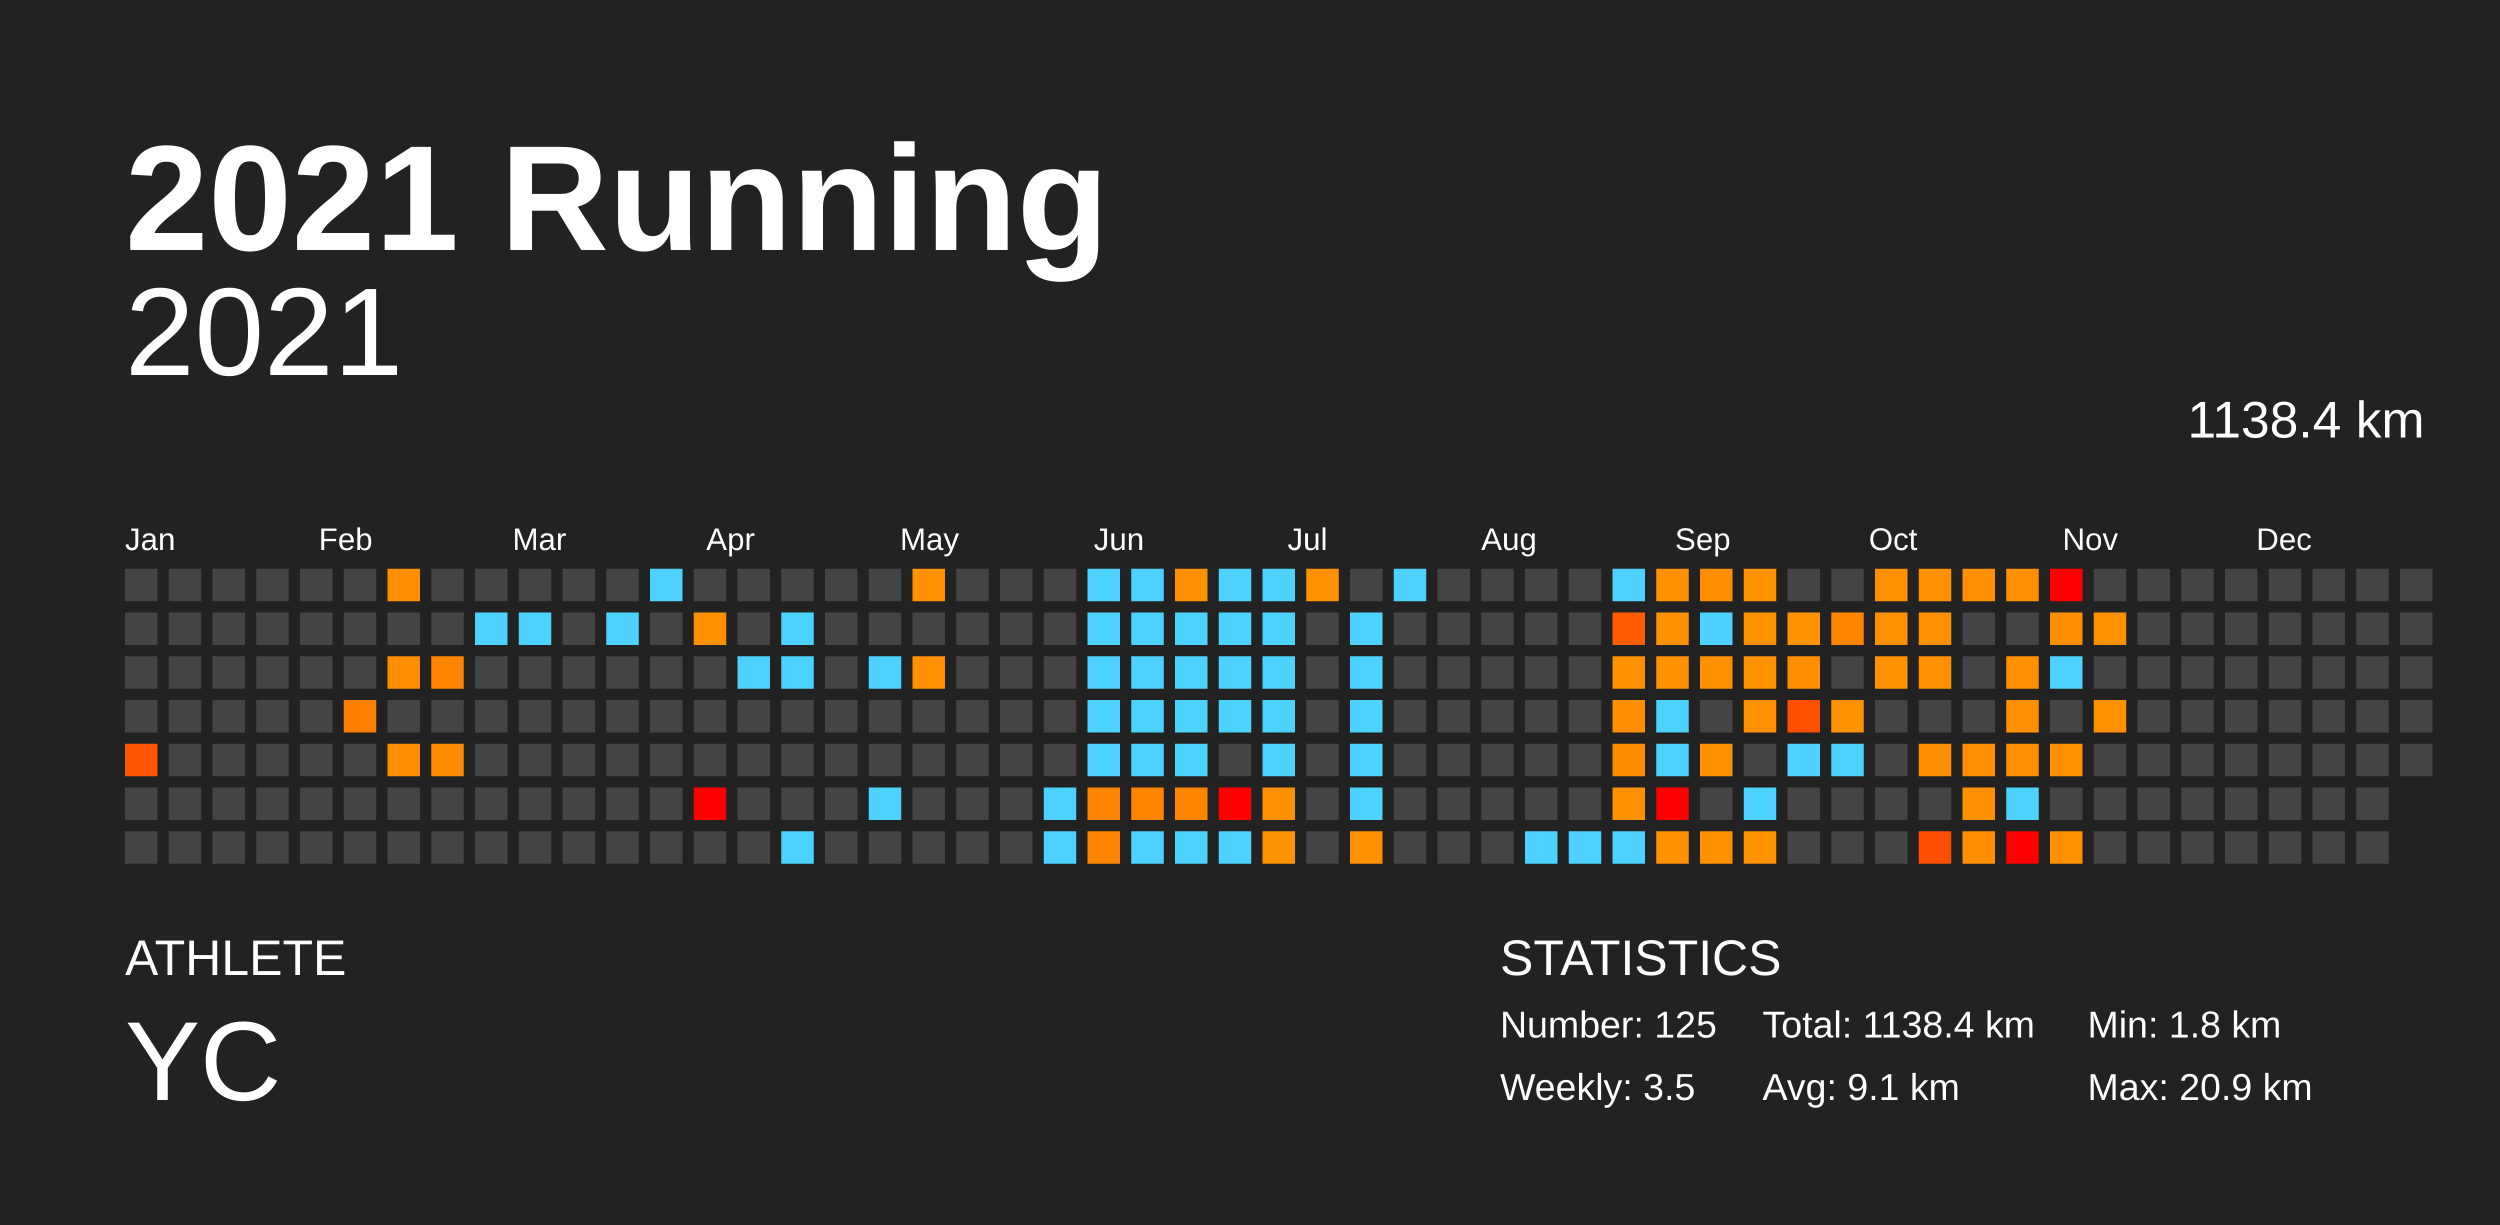
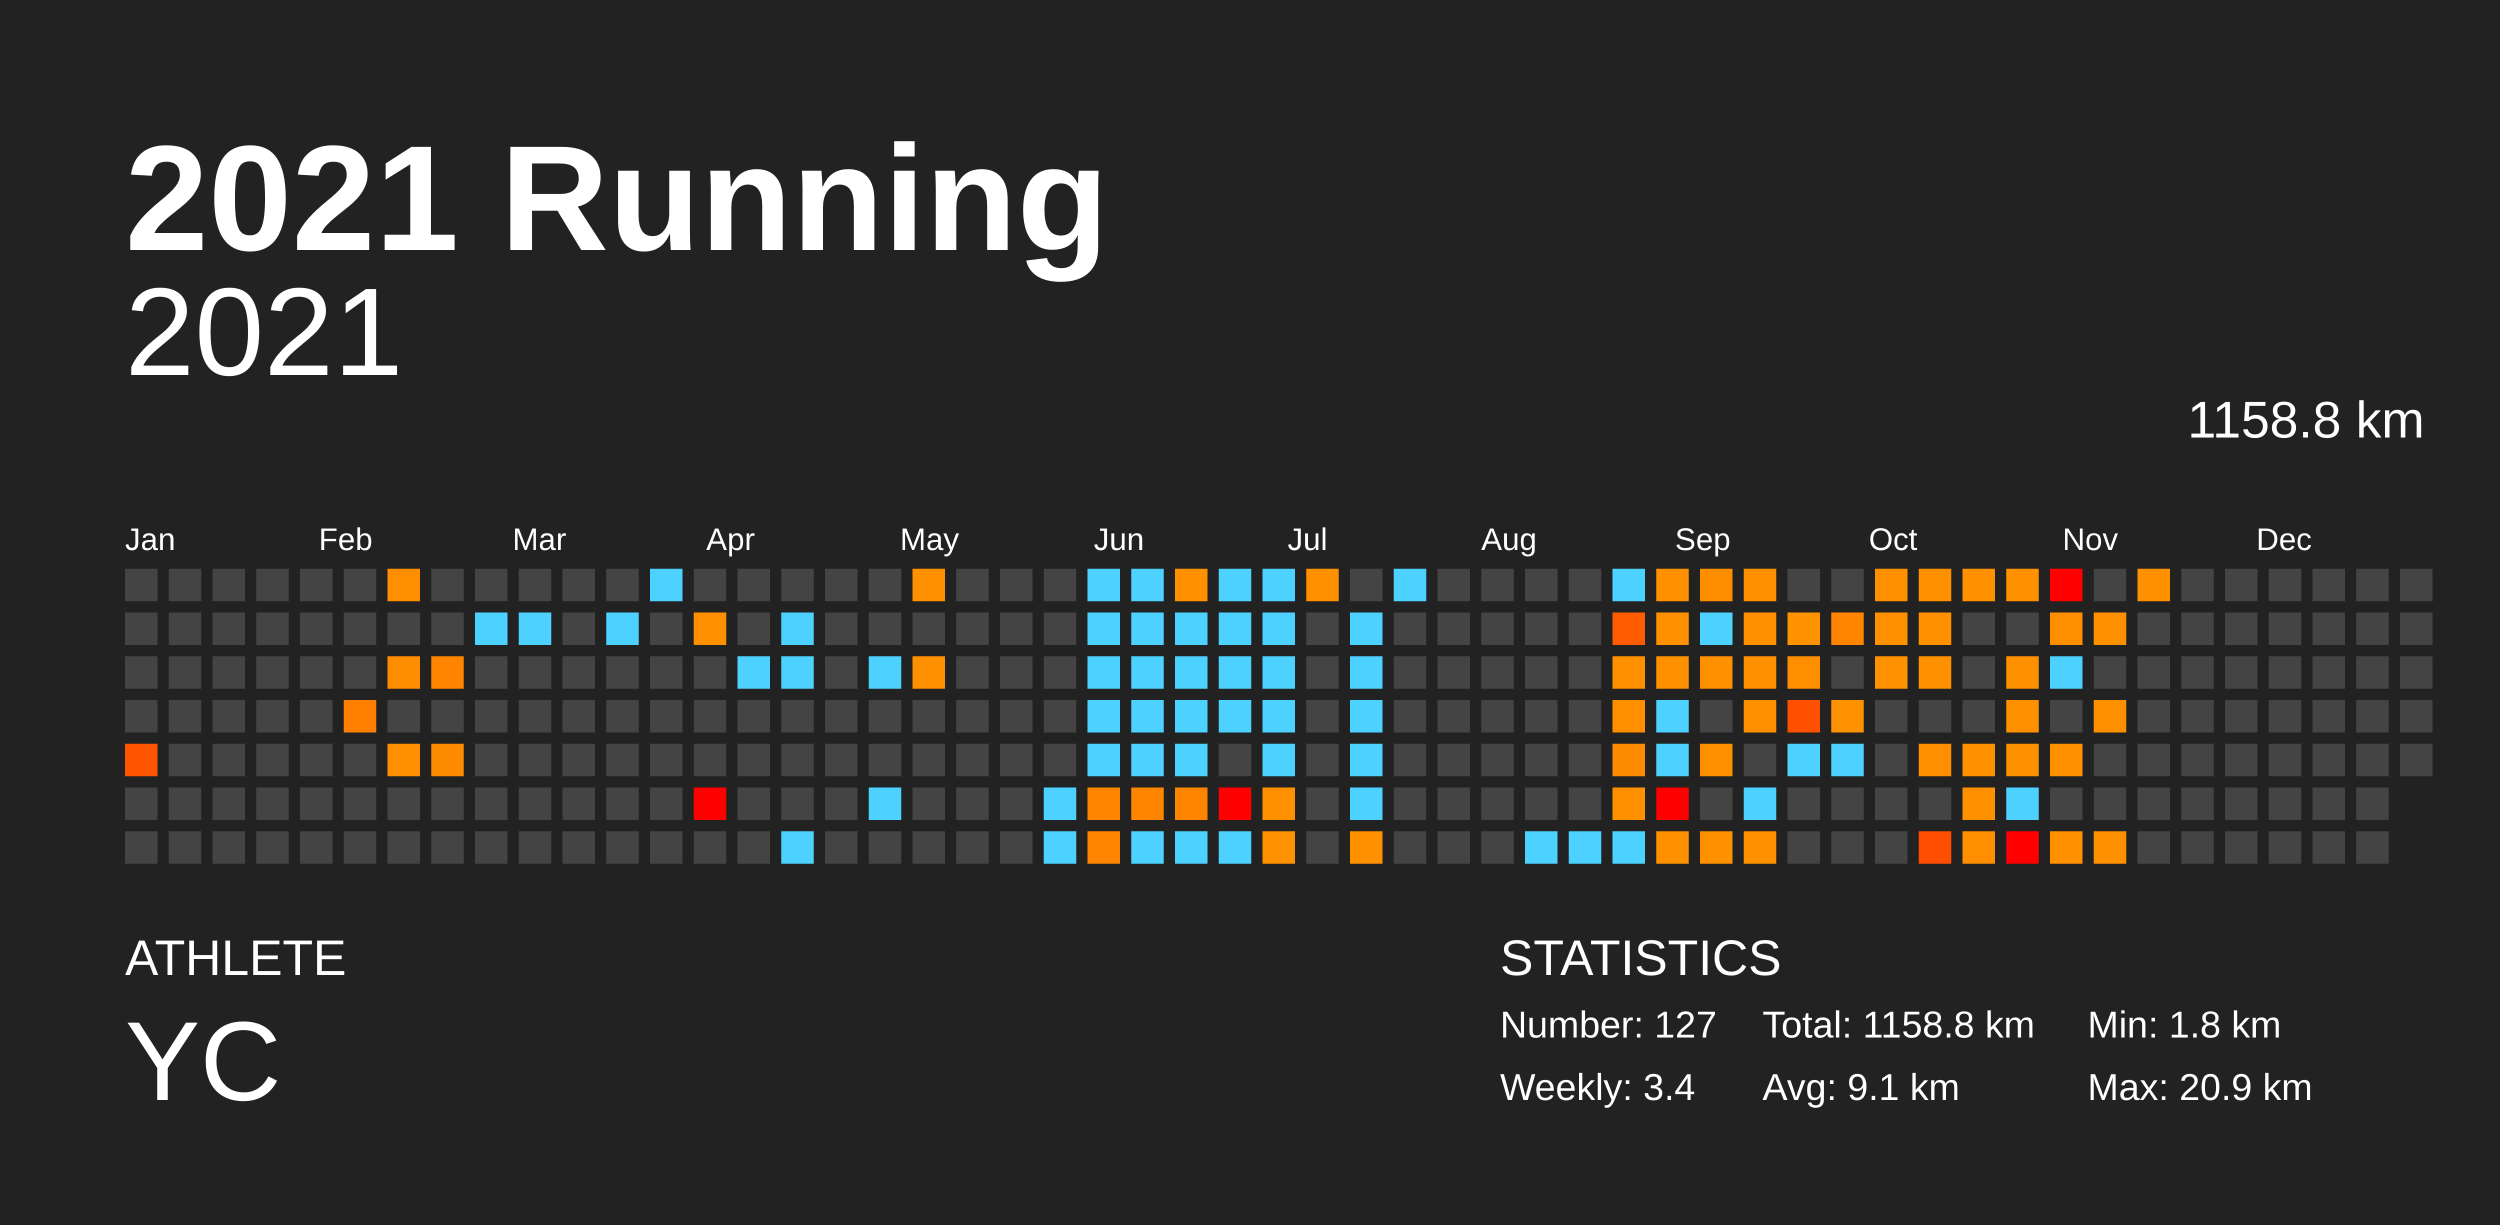
<svg xmlns="http://www.w3.org/2000/svg" baseProfile="full" height="98mm" version="1.1" viewBox="0,0,200,98" width="200mm">
  <defs />
  <rect fill="#222222" height="98" width="200" x="0" y="0" />
  <text fill="#FFFFFF" style="font-size:12px; font-family:Arial; font-weight:bold;" x="10" y="20">2021 Running</text>
  <text fill="#FFFFFF" style="font-size:4px; font-family:Arial" x="10" y="78">ATHLETE</text>
  <text fill="#FFFFFF" style="font-size:9px; font-family:Arial" x="10" y="88">YC</text>
  <text fill="#FFFFFF" style="font-size:4px; font-family:Arial" x="120" y="78">STATISTICS</text>
-   <text fill="#FFFFFF" style="font-size:3px; font-family:Arial" x="120" y="83">Number: 125</text>
-   <text fill="#FFFFFF" style="font-size:3px; font-family:Arial" x="120" y="88">Weekly: 3.5</text>
-   <text fill="#FFFFFF" style="font-size:3px; font-family:Arial" x="141" y="83">Total: 1138.4 km</text>
+   <text fill="#FFFFFF" style="font-size:3px; font-family:Arial" x="120" y="83">Number: 127</text>
+   <text fill="#FFFFFF" style="font-size:3px; font-family:Arial" x="120" y="88">Weekly: 3.4</text>
+   <text fill="#FFFFFF" style="font-size:3px; font-family:Arial" x="141" y="83">Total: 1158.8 km</text>
  <text fill="#FFFFFF" style="font-size:3px; font-family:Arial" x="141" y="88">Avg: 9.1 km</text>
  <text fill="#FFFFFF" style="font-size:3px; font-family:Arial" x="167" y="83">Min: 1.8 km</text>
  <text fill="#FFFFFF" style="font-size:3px; font-family:Arial" x="167" y="88">Max: 20.9 km</text>
  <text alignment-baseline="hanging" fill="#FFFFFF" style="font-size:10.0px; font-family:Arial;" x="10" y="30">2021</text>
-   <text alignment-baseline="hanging" fill="#FFFFFF" style="font-size:4.125px; font-family:Arial;" x="175" y="35">1138.4 km</text>
+   <text alignment-baseline="hanging" fill="#FFFFFF" style="font-size:4.125px; font-family:Arial;" x="175" y="35">1158.8 km</text>
  <text fill="#FFFFFF" style="font-size:2.5px; font-family:Arial" x="10.0" y="44">Jan</text>
  <text fill="#FFFFFF" style="font-size:2.5px; font-family:Arial" x="25.5" y="44">Feb</text>
  <text fill="#FFFFFF" style="font-size:2.5px; font-family:Arial" x="41.0" y="44">Mar</text>
  <text fill="#FFFFFF" style="font-size:2.5px; font-family:Arial" x="56.5" y="44">Apr</text>
  <text fill="#FFFFFF" style="font-size:2.5px; font-family:Arial" x="72.0" y="44">May</text>
  <text fill="#FFFFFF" style="font-size:2.5px; font-family:Arial" x="87.5" y="44">Jun</text>
  <text fill="#FFFFFF" style="font-size:2.5px; font-family:Arial" x="103.0" y="44">Jul</text>
  <text fill="#FFFFFF" style="font-size:2.5px; font-family:Arial" x="118.5" y="44">Aug</text>
  <text fill="#FFFFFF" style="font-size:2.5px; font-family:Arial" x="134.0" y="44">Sep</text>
  <text fill="#FFFFFF" style="font-size:2.5px; font-family:Arial" x="149.5" y="44">Oct</text>
  <text fill="#FFFFFF" style="font-size:2.5px; font-family:Arial" x="165.0" y="44">Nov</text>
  <text fill="#FFFFFF" style="font-size:2.5px; font-family:Arial" x="180.5" y="44">Dec</text>
  <rect fill="#444444" height="2.6" width="2.6" x="10.0" y="45.5" />
  <rect fill="#444444" height="2.6" width="2.6" x="10.0" y="49.0" />
  <rect fill="#444444" height="2.6" width="2.6" x="10.0" y="52.5" />
  <rect fill="#444444" height="2.6" width="2.6" x="10.0" y="56.0" />
  <rect fill="#ff5500" height="2.6" width="2.6" x="10.0" y="59.5" />
  <rect fill="#444444" height="2.6" width="2.6" x="10.0" y="63.0" />
  <rect fill="#444444" height="2.6" width="2.6" x="10.0" y="66.5" />
  <rect fill="#444444" height="2.6" width="2.6" x="13.5" y="45.5" />
  <rect fill="#444444" height="2.6" width="2.6" x="13.5" y="49.0" />
  <rect fill="#444444" height="2.6" width="2.6" x="13.5" y="52.5" />
  <rect fill="#444444" height="2.6" width="2.6" x="13.5" y="56.0" />
  <rect fill="#444444" height="2.6" width="2.6" x="13.5" y="59.5" />
  <rect fill="#444444" height="2.6" width="2.6" x="13.5" y="63.0" />
  <rect fill="#444444" height="2.6" width="2.6" x="13.5" y="66.5" />
  <rect fill="#444444" height="2.6" width="2.6" x="17.0" y="45.5" />
  <rect fill="#444444" height="2.6" width="2.6" x="17.0" y="49.0" />
  <rect fill="#444444" height="2.6" width="2.6" x="17.0" y="52.5" />
  <rect fill="#444444" height="2.6" width="2.6" x="17.0" y="56.0" />
  <rect fill="#444444" height="2.6" width="2.6" x="17.0" y="59.5" />
  <rect fill="#444444" height="2.6" width="2.6" x="17.0" y="63.0" />
  <rect fill="#444444" height="2.6" width="2.6" x="17.0" y="66.5" />
  <rect fill="#444444" height="2.6" width="2.6" x="20.5" y="45.5" />
  <rect fill="#444444" height="2.6" width="2.6" x="20.5" y="49.0" />
  <rect fill="#444444" height="2.6" width="2.6" x="20.5" y="52.5" />
  <rect fill="#444444" height="2.6" width="2.6" x="20.5" y="56.0" />
  <rect fill="#444444" height="2.6" width="2.6" x="20.5" y="59.5" />
  <rect fill="#444444" height="2.6" width="2.6" x="20.5" y="63.0" />
  <rect fill="#444444" height="2.6" width="2.6" x="20.5" y="66.5" />
  <rect fill="#444444" height="2.6" width="2.6" x="24.0" y="45.5" />
  <rect fill="#444444" height="2.6" width="2.6" x="24.0" y="49.0" />
  <rect fill="#444444" height="2.6" width="2.6" x="24.0" y="52.5" />
  <rect fill="#444444" height="2.6" width="2.6" x="24.0" y="56.0" />
  <rect fill="#444444" height="2.6" width="2.6" x="24.0" y="59.5" />
  <rect fill="#444444" height="2.6" width="2.6" x="24.0" y="63.0" />
  <rect fill="#444444" height="2.6" width="2.6" x="24.0" y="66.5" />
  <rect fill="#444444" height="2.6" width="2.6" x="27.5" y="45.5" />
  <rect fill="#444444" height="2.6" width="2.6" x="27.5" y="49.0" />
  <rect fill="#444444" height="2.6" width="2.6" x="27.5" y="52.5" />
  <rect fill="#ff8000" height="2.6" width="2.6" x="27.5" y="56.0" />
  <rect fill="#444444" height="2.6" width="2.6" x="27.5" y="59.5" />
  <rect fill="#444444" height="2.6" width="2.6" x="27.5" y="63.0" />
  <rect fill="#444444" height="2.6" width="2.6" x="27.5" y="66.5" />
  <rect fill="#ff8e00" height="2.6" width="2.6" x="31.0" y="45.5" />
  <rect fill="#444444" height="2.6" width="2.6" x="31.0" y="49.0" />
  <rect fill="#ff8d00" height="2.6" width="2.6" x="31.0" y="52.5" />
  <rect fill="#444444" height="2.6" width="2.6" x="31.0" y="56.0" />
  <rect fill="#ff8f00" height="2.6" width="2.6" x="31.0" y="59.5" />
  <rect fill="#444444" height="2.6" width="2.6" x="31.0" y="63.0" />
  <rect fill="#444444" height="2.6" width="2.6" x="31.0" y="66.5" />
  <rect fill="#444444" height="2.6" width="2.6" x="34.5" y="45.5" />
  <rect fill="#444444" height="2.6" width="2.6" x="34.5" y="49.0" />
  <rect fill="#ff8500" height="2.6" width="2.6" x="34.5" y="52.5" />
  <rect fill="#444444" height="2.6" width="2.6" x="34.5" y="56.0" />
  <rect fill="#ff8b00" height="2.6" width="2.6" x="34.5" y="59.5" />
  <rect fill="#444444" height="2.6" width="2.6" x="34.5" y="63.0" />
  <rect fill="#444444" height="2.6" width="2.6" x="34.5" y="66.5" />
  <rect fill="#444444" height="2.6" width="2.6" x="38.0" y="45.5" />
  <rect fill="#4dd2ff" height="2.6" width="2.6" x="38.0" y="49.0" />
  <rect fill="#444444" height="2.6" width="2.6" x="38.0" y="52.5" />
  <rect fill="#444444" height="2.6" width="2.6" x="38.0" y="56.0" />
  <rect fill="#444444" height="2.6" width="2.6" x="38.0" y="59.5" />
  <rect fill="#444444" height="2.6" width="2.6" x="38.0" y="63.0" />
  <rect fill="#444444" height="2.6" width="2.6" x="38.0" y="66.5" />
  <rect fill="#444444" height="2.6" width="2.6" x="41.5" y="45.5" />
  <rect fill="#4dd2ff" height="2.6" width="2.6" x="41.5" y="49.0" />
  <rect fill="#444444" height="2.6" width="2.6" x="41.5" y="52.5" />
  <rect fill="#444444" height="2.6" width="2.6" x="41.5" y="56.0" />
  <rect fill="#444444" height="2.6" width="2.6" x="41.5" y="59.5" />
  <rect fill="#444444" height="2.6" width="2.6" x="41.5" y="63.0" />
  <rect fill="#444444" height="2.6" width="2.6" x="41.5" y="66.5" />
  <rect fill="#444444" height="2.6" width="2.6" x="45.0" y="45.5" />
  <rect fill="#444444" height="2.6" width="2.6" x="45.0" y="49.0" />
  <rect fill="#444444" height="2.6" width="2.6" x="45.0" y="52.5" />
  <rect fill="#444444" height="2.6" width="2.6" x="45.0" y="56.0" />
  <rect fill="#444444" height="2.6" width="2.6" x="45.0" y="59.5" />
  <rect fill="#444444" height="2.6" width="2.6" x="45.0" y="63.0" />
  <rect fill="#444444" height="2.6" width="2.6" x="45.0" y="66.5" />
  <rect fill="#444444" height="2.6" width="2.6" x="48.5" y="45.5" />
  <rect fill="#4dd2ff" height="2.6" width="2.6" x="48.5" y="49.0" />
  <rect fill="#444444" height="2.6" width="2.6" x="48.5" y="52.5" />
  <rect fill="#444444" height="2.6" width="2.6" x="48.5" y="56.0" />
  <rect fill="#444444" height="2.6" width="2.6" x="48.5" y="59.5" />
  <rect fill="#444444" height="2.6" width="2.6" x="48.5" y="63.0" />
  <rect fill="#444444" height="2.6" width="2.6" x="48.5" y="66.5" />
  <rect fill="#4dd2ff" height="2.6" width="2.6" x="52.0" y="45.5" />
  <rect fill="#444444" height="2.6" width="2.6" x="52.0" y="49.0" />
  <rect fill="#444444" height="2.6" width="2.6" x="52.0" y="52.5" />
  <rect fill="#444444" height="2.6" width="2.6" x="52.0" y="56.0" />
  <rect fill="#444444" height="2.6" width="2.6" x="52.0" y="59.5" />
  <rect fill="#444444" height="2.6" width="2.6" x="52.0" y="63.0" />
  <rect fill="#444444" height="2.6" width="2.6" x="52.0" y="66.5" />
  <rect fill="#444444" height="2.6" width="2.6" x="55.5" y="45.5" />
  <rect fill="#ff9000" height="2.6" width="2.6" x="55.5" y="49.0" />
  <rect fill="#444444" height="2.6" width="2.6" x="55.5" y="52.5" />
  <rect fill="#444444" height="2.6" width="2.6" x="55.5" y="56.0" />
  <rect fill="#444444" height="2.6" width="2.6" x="55.5" y="59.5" />
  <rect fill="red" height="2.6" width="2.6" x="55.5" y="63.0" />
  <rect fill="#444444" height="2.6" width="2.6" x="55.5" y="66.5" />
  <rect fill="#444444" height="2.6" width="2.6" x="59.0" y="45.5" />
  <rect fill="#444444" height="2.6" width="2.6" x="59.0" y="49.0" />
  <rect fill="#4dd2ff" height="2.6" width="2.6" x="59.0" y="52.5" />
  <rect fill="#444444" height="2.6" width="2.6" x="59.0" y="56.0" />
  <rect fill="#444444" height="2.6" width="2.6" x="59.0" y="59.5" />
  <rect fill="#444444" height="2.6" width="2.6" x="59.0" y="63.0" />
  <rect fill="#444444" height="2.6" width="2.6" x="59.0" y="66.5" />
  <rect fill="#444444" height="2.6" width="2.6" x="62.5" y="45.5" />
  <rect fill="#4dd2ff" height="2.6" width="2.6" x="62.5" y="49.0" />
  <rect fill="#4dd2ff" height="2.6" width="2.6" x="62.5" y="52.5" />
  <rect fill="#444444" height="2.6" width="2.6" x="62.5" y="56.0" />
  <rect fill="#444444" height="2.6" width="2.6" x="62.5" y="59.5" />
  <rect fill="#444444" height="2.6" width="2.6" x="62.5" y="63.0" />
  <rect fill="#4dd2ff" height="2.6" width="2.6" x="62.5" y="66.5" />
  <rect fill="#444444" height="2.6" width="2.6" x="66.0" y="45.5" />
  <rect fill="#444444" height="2.6" width="2.6" x="66.0" y="49.0" />
  <rect fill="#444444" height="2.6" width="2.6" x="66.0" y="52.5" />
  <rect fill="#444444" height="2.6" width="2.6" x="66.0" y="56.0" />
  <rect fill="#444444" height="2.6" width="2.6" x="66.0" y="59.5" />
  <rect fill="#444444" height="2.6" width="2.6" x="66.0" y="63.0" />
  <rect fill="#444444" height="2.6" width="2.6" x="66.0" y="66.5" />
  <rect fill="#444444" height="2.6" width="2.6" x="69.5" y="45.5" />
  <rect fill="#444444" height="2.6" width="2.6" x="69.5" y="49.0" />
  <rect fill="#4dd2ff" height="2.6" width="2.6" x="69.5" y="52.5" />
  <rect fill="#444444" height="2.6" width="2.6" x="69.5" y="56.0" />
  <rect fill="#444444" height="2.6" width="2.6" x="69.5" y="59.5" />
  <rect fill="#4dd2ff" height="2.6" width="2.6" x="69.5" y="63.0" />
  <rect fill="#444444" height="2.6" width="2.6" x="69.5" y="66.5" />
  <rect fill="#ff9000" height="2.6" width="2.6" x="73.0" y="45.5" />
  <rect fill="#444444" height="2.6" width="2.6" x="73.0" y="49.0" />
  <rect fill="#ff9000" height="2.6" width="2.6" x="73.0" y="52.5" />
  <rect fill="#444444" height="2.6" width="2.6" x="73.0" y="56.0" />
  <rect fill="#444444" height="2.6" width="2.6" x="73.0" y="59.5" />
  <rect fill="#444444" height="2.6" width="2.6" x="73.0" y="63.0" />
  <rect fill="#444444" height="2.6" width="2.6" x="73.0" y="66.5" />
  <rect fill="#444444" height="2.6" width="2.6" x="76.5" y="45.5" />
  <rect fill="#444444" height="2.6" width="2.6" x="76.5" y="49.0" />
  <rect fill="#444444" height="2.6" width="2.6" x="76.5" y="52.5" />
  <rect fill="#444444" height="2.6" width="2.6" x="76.5" y="56.0" />
  <rect fill="#444444" height="2.6" width="2.6" x="76.5" y="59.5" />
  <rect fill="#444444" height="2.6" width="2.6" x="76.5" y="63.0" />
  <rect fill="#444444" height="2.6" width="2.6" x="76.5" y="66.5" />
  <rect fill="#444444" height="2.6" width="2.6" x="80.0" y="45.5" />
  <rect fill="#444444" height="2.6" width="2.6" x="80.0" y="49.0" />
  <rect fill="#444444" height="2.6" width="2.6" x="80.0" y="52.5" />
  <rect fill="#444444" height="2.6" width="2.6" x="80.0" y="56.0" />
  <rect fill="#444444" height="2.6" width="2.6" x="80.0" y="59.5" />
  <rect fill="#444444" height="2.6" width="2.6" x="80.0" y="63.0" />
  <rect fill="#444444" height="2.6" width="2.6" x="80.0" y="66.5" />
  <rect fill="#444444" height="2.6" width="2.6" x="83.5" y="45.5" />
  <rect fill="#444444" height="2.6" width="2.6" x="83.5" y="49.0" />
  <rect fill="#444444" height="2.6" width="2.6" x="83.5" y="52.5" />
  <rect fill="#444444" height="2.6" width="2.6" x="83.5" y="56.0" />
  <rect fill="#444444" height="2.6" width="2.6" x="83.5" y="59.5" />
  <rect fill="#4dd2ff" height="2.6" width="2.6" x="83.5" y="63.0" />
  <rect fill="#4dd2ff" height="2.6" width="2.6" x="83.5" y="66.5" />
  <rect fill="#4dd2ff" height="2.6" width="2.6" x="87.0" y="45.5" />
  <rect fill="#4dd2ff" height="2.6" width="2.6" x="87.0" y="49.0" />
  <rect fill="#4dd2ff" height="2.6" width="2.6" x="87.0" y="52.5" />
  <rect fill="#4dd2ff" height="2.6" width="2.6" x="87.0" y="56.0" />
  <rect fill="#4dd2ff" height="2.6" width="2.6" x="87.0" y="59.5" />
  <rect fill="#ff8500" height="2.6" width="2.6" x="87.0" y="63.0" />
  <rect fill="#ff8500" height="2.6" width="2.6" x="87.0" y="66.5" />
  <rect fill="#4dd2ff" height="2.6" width="2.6" x="90.5" y="45.5" />
  <rect fill="#4dd2ff" height="2.6" width="2.6" x="90.5" y="49.0" />
  <rect fill="#4dd2ff" height="2.6" width="2.6" x="90.5" y="52.5" />
  <rect fill="#4dd2ff" height="2.6" width="2.6" x="90.5" y="56.0" />
  <rect fill="#4dd2ff" height="2.6" width="2.6" x="90.5" y="59.5" />
  <rect fill="#ff8500" height="2.6" width="2.6" x="90.5" y="63.0" />
  <rect fill="#4dd2ff" height="2.6" width="2.6" x="90.5" y="66.5" />
  <rect fill="#ff9100" height="2.6" width="2.6" x="94.0" y="45.5" />
  <rect fill="#4dd2ff" height="2.6" width="2.6" x="94.0" y="49.0" />
  <rect fill="#4dd2ff" height="2.6" width="2.6" x="94.0" y="52.5" />
  <rect fill="#4dd2ff" height="2.6" width="2.6" x="94.0" y="56.0" />
  <rect fill="#4dd2ff" height="2.6" width="2.6" x="94.0" y="59.5" />
  <rect fill="#ff8500" height="2.6" width="2.6" x="94.0" y="63.0" />
  <rect fill="#4dd2ff" height="2.6" width="2.6" x="94.0" y="66.5" />
  <rect fill="#4dd2ff" height="2.6" width="2.6" x="97.5" y="45.5" />
  <rect fill="#4dd2ff" height="2.6" width="2.6" x="97.5" y="49.0" />
  <rect fill="#4dd2ff" height="2.6" width="2.6" x="97.5" y="52.5" />
  <rect fill="#4dd2ff" height="2.6" width="2.6" x="97.5" y="56.0" />
  <rect fill="#444444" height="2.6" width="2.6" x="97.5" y="59.5" />
  <rect fill="red" height="2.6" width="2.6" x="97.5" y="63.0" />
  <rect fill="#4dd2ff" height="2.6" width="2.6" x="97.5" y="66.5" />
  <rect fill="#4dd2ff" height="2.6" width="2.6" x="101.0" y="45.5" />
  <rect fill="#4dd2ff" height="2.6" width="2.6" x="101.0" y="49.0" />
  <rect fill="#4dd2ff" height="2.6" width="2.6" x="101.0" y="52.5" />
  <rect fill="#4dd2ff" height="2.6" width="2.6" x="101.0" y="56.0" />
  <rect fill="#4dd2ff" height="2.6" width="2.6" x="101.0" y="59.5" />
  <rect fill="#ff9000" height="2.6" width="2.6" x="101.0" y="63.0" />
  <rect fill="#ff9200" height="2.6" width="2.6" x="101.0" y="66.5" />
  <rect fill="#ff9100" height="2.6" width="2.6" x="104.5" y="45.5" />
  <rect fill="#444444" height="2.6" width="2.6" x="104.5" y="49.0" />
  <rect fill="#444444" height="2.6" width="2.6" x="104.5" y="52.5" />
  <rect fill="#444444" height="2.6" width="2.6" x="104.5" y="56.0" />
  <rect fill="#444444" height="2.6" width="2.6" x="104.5" y="59.5" />
  <rect fill="#444444" height="2.6" width="2.6" x="104.5" y="63.0" />
  <rect fill="#444444" height="2.6" width="2.6" x="104.5" y="66.5" />
  <rect fill="#444444" height="2.6" width="2.6" x="108.0" y="45.5" />
  <rect fill="#4dd2ff" height="2.6" width="2.6" x="108.0" y="49.0" />
  <rect fill="#4dd2ff" height="2.6" width="2.6" x="108.0" y="52.5" />
  <rect fill="#4dd2ff" height="2.6" width="2.6" x="108.0" y="56.0" />
  <rect fill="#4dd2ff" height="2.6" width="2.6" x="108.0" y="59.5" />
  <rect fill="#4dd2ff" height="2.6" width="2.6" x="108.0" y="63.0" />
  <rect fill="#ff9000" height="2.6" width="2.6" x="108.0" y="66.5" />
  <rect fill="#4dd2ff" height="2.6" width="2.6" x="111.5" y="45.5" />
  <rect fill="#444444" height="2.6" width="2.6" x="111.5" y="49.0" />
  <rect fill="#444444" height="2.6" width="2.6" x="111.5" y="52.5" />
  <rect fill="#444444" height="2.6" width="2.6" x="111.5" y="56.0" />
  <rect fill="#444444" height="2.6" width="2.6" x="111.5" y="59.5" />
  <rect fill="#444444" height="2.6" width="2.6" x="111.5" y="63.0" />
  <rect fill="#444444" height="2.6" width="2.6" x="111.5" y="66.5" />
  <rect fill="#444444" height="2.6" width="2.6" x="115.0" y="45.5" />
  <rect fill="#444444" height="2.6" width="2.6" x="115.0" y="49.0" />
  <rect fill="#444444" height="2.6" width="2.6" x="115.0" y="52.5" />
  <rect fill="#444444" height="2.6" width="2.6" x="115.0" y="56.0" />
  <rect fill="#444444" height="2.6" width="2.6" x="115.0" y="59.5" />
  <rect fill="#444444" height="2.6" width="2.6" x="115.0" y="63.0" />
  <rect fill="#444444" height="2.6" width="2.6" x="115.0" y="66.5" />
  <rect fill="#444444" height="2.6" width="2.6" x="118.5" y="45.5" />
  <rect fill="#444444" height="2.6" width="2.6" x="118.5" y="49.0" />
  <rect fill="#444444" height="2.6" width="2.6" x="118.5" y="52.5" />
  <rect fill="#444444" height="2.6" width="2.6" x="118.5" y="56.0" />
  <rect fill="#444444" height="2.6" width="2.6" x="118.5" y="59.5" />
  <rect fill="#444444" height="2.6" width="2.6" x="118.5" y="63.0" />
  <rect fill="#444444" height="2.6" width="2.6" x="118.5" y="66.5" />
  <rect fill="#444444" height="2.6" width="2.6" x="122.0" y="45.5" />
  <rect fill="#444444" height="2.6" width="2.6" x="122.0" y="49.0" />
  <rect fill="#444444" height="2.6" width="2.6" x="122.0" y="52.5" />
  <rect fill="#444444" height="2.6" width="2.6" x="122.0" y="56.0" />
  <rect fill="#444444" height="2.6" width="2.6" x="122.0" y="59.5" />
  <rect fill="#444444" height="2.6" width="2.6" x="122.0" y="63.0" />
  <rect fill="#4dd2ff" height="2.6" width="2.6" x="122.0" y="66.5" />
  <rect fill="#444444" height="2.6" width="2.6" x="125.5" y="45.5" />
  <rect fill="#444444" height="2.6" width="2.6" x="125.5" y="49.0" />
  <rect fill="#444444" height="2.6" width="2.6" x="125.5" y="52.5" />
  <rect fill="#444444" height="2.6" width="2.6" x="125.5" y="56.0" />
  <rect fill="#444444" height="2.6" width="2.6" x="125.5" y="59.5" />
  <rect fill="#444444" height="2.6" width="2.6" x="125.5" y="63.0" />
  <rect fill="#4dd2ff" height="2.6" width="2.6" x="125.5" y="66.5" />
  <rect fill="#4dd2ff" height="2.6" width="2.6" x="129.0" y="45.5" />
  <rect fill="#ff5b00" height="2.6" width="2.6" x="129.0" y="49.0" />
  <rect fill="#ff9100" height="2.6" width="2.6" x="129.0" y="52.5" />
  <rect fill="#ff8e00" height="2.6" width="2.6" x="129.0" y="56.0" />
  <rect fill="#ff8b00" height="2.6" width="2.6" x="129.0" y="59.5" />
  <rect fill="#ff9100" height="2.6" width="2.6" x="129.0" y="63.0" />
  <rect fill="#4dd2ff" height="2.6" width="2.6" x="129.0" y="66.5" />
  <rect fill="#ff9100" height="2.6" width="2.6" x="132.5" y="45.5" />
  <rect fill="#ff9100" height="2.6" width="2.6" x="132.5" y="49.0" />
  <rect fill="#ff9100" height="2.6" width="2.6" x="132.5" y="52.5" />
  <rect fill="#4dd2ff" height="2.6" width="2.6" x="132.5" y="56.0" />
  <rect fill="#4dd2ff" height="2.6" width="2.6" x="132.5" y="59.5" />
  <rect fill="red" height="2.6" width="2.6" x="132.5" y="63.0" />
  <rect fill="#ff9100" height="2.6" width="2.6" x="132.5" y="66.5" />
  <rect fill="#ff8d00" height="2.6" width="2.6" x="136.0" y="45.5" />
  <rect fill="#4dd2ff" height="2.6" width="2.6" x="136.0" y="49.0" />
  <rect fill="#ff9000" height="2.6" width="2.6" x="136.0" y="52.5" />
  <rect fill="#444444" height="2.6" width="2.6" x="136.0" y="56.0" />
  <rect fill="#ff9100" height="2.6" width="2.6" x="136.0" y="59.5" />
  <rect fill="#444444" height="2.6" width="2.6" x="136.0" y="63.0" />
  <rect fill="#ff9100" height="2.6" width="2.6" x="136.0" y="66.5" />
  <rect fill="#ff9100" height="2.6" width="2.6" x="139.5" y="45.5" />
  <rect fill="#ff9000" height="2.6" width="2.6" x="139.5" y="49.0" />
  <rect fill="#ff9000" height="2.6" width="2.6" x="139.5" y="52.5" />
  <rect fill="#ff9100" height="2.6" width="2.6" x="139.5" y="56.0" />
  <rect fill="#444444" height="2.6" width="2.6" x="139.5" y="59.5" />
  <rect fill="#4dd2ff" height="2.6" width="2.6" x="139.5" y="63.0" />
  <rect fill="#ff9100" height="2.6" width="2.6" x="139.5" y="66.5" />
  <rect fill="#444444" height="2.6" width="2.6" x="143.0" y="45.5" />
  <rect fill="#ff9200" height="2.6" width="2.6" x="143.0" y="49.0" />
  <rect fill="#ff8f00" height="2.6" width="2.6" x="143.0" y="52.5" />
  <rect fill="#ff5000" height="2.6" width="2.6" x="143.0" y="56.0" />
  <rect fill="#4dd2ff" height="2.6" width="2.6" x="143.0" y="59.5" />
  <rect fill="#444444" height="2.6" width="2.6" x="143.0" y="63.0" />
  <rect fill="#444444" height="2.6" width="2.6" x="143.0" y="66.5" />
  <rect fill="#444444" height="2.6" width="2.6" x="146.5" y="45.5" />
  <rect fill="#ff8500" height="2.6" width="2.6" x="146.5" y="49.0" />
  <rect fill="#444444" height="2.6" width="2.6" x="146.5" y="52.5" />
  <rect fill="#ff9200" height="2.6" width="2.6" x="146.5" y="56.0" />
  <rect fill="#4dd2ff" height="2.6" width="2.6" x="146.5" y="59.5" />
  <rect fill="#444444" height="2.6" width="2.6" x="146.5" y="63.0" />
  <rect fill="#444444" height="2.6" width="2.6" x="146.5" y="66.5" />
  <rect fill="#ff9100" height="2.6" width="2.6" x="150.0" y="45.5" />
  <rect fill="#ff9100" height="2.6" width="2.6" x="150.0" y="49.0" />
  <rect fill="#ff9200" height="2.6" width="2.6" x="150.0" y="52.5" />
  <rect fill="#444444" height="2.6" width="2.6" x="150.0" y="56.0" />
  <rect fill="#444444" height="2.6" width="2.6" x="150.0" y="59.5" />
  <rect fill="#444444" height="2.6" width="2.6" x="150.0" y="63.0" />
  <rect fill="#444444" height="2.6" width="2.6" x="150.0" y="66.5" />
  <rect fill="#ff9000" height="2.6" width="2.6" x="153.5" y="45.5" />
  <rect fill="#ff9000" height="2.6" width="2.6" x="153.5" y="49.0" />
  <rect fill="#ff9100" height="2.6" width="2.6" x="153.5" y="52.5" />
  <rect fill="#444444" height="2.6" width="2.6" x="153.5" y="56.0" />
  <rect fill="#ff8f00" height="2.6" width="2.6" x="153.5" y="59.5" />
  <rect fill="#444444" height="2.6" width="2.6" x="153.5" y="63.0" />
  <rect fill="#ff4e00" height="2.6" width="2.6" x="153.5" y="66.5" />
  <rect fill="#ff9000" height="2.6" width="2.6" x="157.0" y="45.5" />
  <rect fill="#444444" height="2.6" width="2.6" x="157.0" y="49.0" />
  <rect fill="#444444" height="2.6" width="2.6" x="157.0" y="52.5" />
  <rect fill="#444444" height="2.6" width="2.6" x="157.0" y="56.0" />
  <rect fill="#ff9000" height="2.6" width="2.6" x="157.0" y="59.5" />
  <rect fill="#ff9100" height="2.6" width="2.6" x="157.0" y="63.0" />
  <rect fill="#ff8f00" height="2.6" width="2.6" x="157.0" y="66.5" />
  <rect fill="#ff9000" height="2.6" width="2.6" x="160.5" y="45.5" />
  <rect fill="#444444" height="2.6" width="2.6" x="160.5" y="49.0" />
  <rect fill="#ff9000" height="2.6" width="2.6" x="160.5" y="52.5" />
  <rect fill="#ff9000" height="2.6" width="2.6" x="160.5" y="56.0" />
  <rect fill="#ff9000" height="2.6" width="2.6" x="160.5" y="59.5" />
  <rect fill="#4dd2ff" height="2.6" width="2.6" x="160.5" y="63.0" />
  <rect fill="red" height="2.6" width="2.6" x="160.5" y="66.5" />
  <rect fill="red" height="2.6" width="2.6" x="164.0" y="45.5" />
  <rect fill="#ff8f00" height="2.6" width="2.6" x="164.0" y="49.0" />
  <rect fill="#4dd2ff" height="2.6" width="2.6" x="164.0" y="52.5" />
  <rect fill="#444444" height="2.6" width="2.6" x="164.0" y="56.0" />
  <rect fill="#ff9000" height="2.6" width="2.6" x="164.0" y="59.5" />
  <rect fill="#444444" height="2.6" width="2.6" x="164.0" y="63.0" />
  <rect fill="#ff9000" height="2.6" width="2.6" x="164.0" y="66.5" />
  <rect fill="#444444" height="2.6" width="2.6" x="167.5" y="45.5" />
  <rect fill="#ff9000" height="2.6" width="2.6" x="167.5" y="49.0" />
  <rect fill="#444444" height="2.6" width="2.6" x="167.5" y="52.5" />
  <rect fill="#ff9000" height="2.6" width="2.6" x="167.5" y="56.0" />
  <rect fill="#444444" height="2.6" width="2.6" x="167.5" y="59.5" />
  <rect fill="#444444" height="2.6" width="2.6" x="167.5" y="63.0" />
-   <rect fill="#444444" height="2.6" width="2.6" x="167.5" y="66.5" />
-   <rect fill="#444444" height="2.6" width="2.6" x="171.0" y="45.5" />
+   <rect fill="#ff9000" height="2.6" width="2.6" x="167.5" y="66.5" />
+   <rect fill="#ff9000" height="2.6" width="2.6" x="171.0" y="45.5" />
  <rect fill="#444444" height="2.6" width="2.6" x="171.0" y="49.0" />
  <rect fill="#444444" height="2.6" width="2.6" x="171.0" y="52.5" />
  <rect fill="#444444" height="2.6" width="2.6" x="171.0" y="56.0" />
  <rect fill="#444444" height="2.6" width="2.6" x="171.0" y="59.5" />
  <rect fill="#444444" height="2.6" width="2.6" x="171.0" y="63.0" />
  <rect fill="#444444" height="2.6" width="2.6" x="171.0" y="66.5" />
  <rect fill="#444444" height="2.6" width="2.6" x="174.5" y="45.5" />
  <rect fill="#444444" height="2.6" width="2.6" x="174.5" y="49.0" />
  <rect fill="#444444" height="2.6" width="2.6" x="174.5" y="52.5" />
  <rect fill="#444444" height="2.6" width="2.6" x="174.5" y="56.0" />
  <rect fill="#444444" height="2.6" width="2.6" x="174.5" y="59.5" />
  <rect fill="#444444" height="2.6" width="2.6" x="174.5" y="63.0" />
  <rect fill="#444444" height="2.6" width="2.6" x="174.5" y="66.5" />
  <rect fill="#444444" height="2.6" width="2.6" x="178.0" y="45.5" />
  <rect fill="#444444" height="2.6" width="2.6" x="178.0" y="49.0" />
  <rect fill="#444444" height="2.6" width="2.6" x="178.0" y="52.5" />
  <rect fill="#444444" height="2.6" width="2.6" x="178.0" y="56.0" />
  <rect fill="#444444" height="2.6" width="2.6" x="178.0" y="59.5" />
  <rect fill="#444444" height="2.6" width="2.6" x="178.0" y="63.0" />
  <rect fill="#444444" height="2.6" width="2.6" x="178.0" y="66.5" />
  <rect fill="#444444" height="2.6" width="2.6" x="181.5" y="45.5" />
  <rect fill="#444444" height="2.6" width="2.6" x="181.5" y="49.0" />
  <rect fill="#444444" height="2.6" width="2.6" x="181.5" y="52.5" />
  <rect fill="#444444" height="2.6" width="2.6" x="181.5" y="56.0" />
  <rect fill="#444444" height="2.6" width="2.6" x="181.5" y="59.5" />
  <rect fill="#444444" height="2.6" width="2.6" x="181.5" y="63.0" />
  <rect fill="#444444" height="2.6" width="2.6" x="181.5" y="66.5" />
  <rect fill="#444444" height="2.6" width="2.6" x="185.0" y="45.5" />
  <rect fill="#444444" height="2.6" width="2.6" x="185.0" y="49.0" />
  <rect fill="#444444" height="2.6" width="2.6" x="185.0" y="52.5" />
  <rect fill="#444444" height="2.6" width="2.6" x="185.0" y="56.0" />
  <rect fill="#444444" height="2.6" width="2.6" x="185.0" y="59.5" />
  <rect fill="#444444" height="2.6" width="2.6" x="185.0" y="63.0" />
  <rect fill="#444444" height="2.6" width="2.6" x="185.0" y="66.5" />
  <rect fill="#444444" height="2.6" width="2.6" x="188.5" y="45.5" />
  <rect fill="#444444" height="2.6" width="2.6" x="188.5" y="49.0" />
  <rect fill="#444444" height="2.6" width="2.6" x="188.5" y="52.5" />
  <rect fill="#444444" height="2.6" width="2.6" x="188.5" y="56.0" />
  <rect fill="#444444" height="2.6" width="2.6" x="188.5" y="59.5" />
  <rect fill="#444444" height="2.6" width="2.6" x="188.5" y="63.0" />
  <rect fill="#444444" height="2.6" width="2.6" x="188.5" y="66.5" />
  <rect fill="#444444" height="2.6" width="2.6" x="192.0" y="45.5" />
  <rect fill="#444444" height="2.6" width="2.6" x="192.0" y="49.0" />
  <rect fill="#444444" height="2.6" width="2.6" x="192.0" y="52.5" />
  <rect fill="#444444" height="2.6" width="2.6" x="192.0" y="56.0" />
  <rect fill="#444444" height="2.6" width="2.6" x="192.0" y="59.5" />
</svg>
